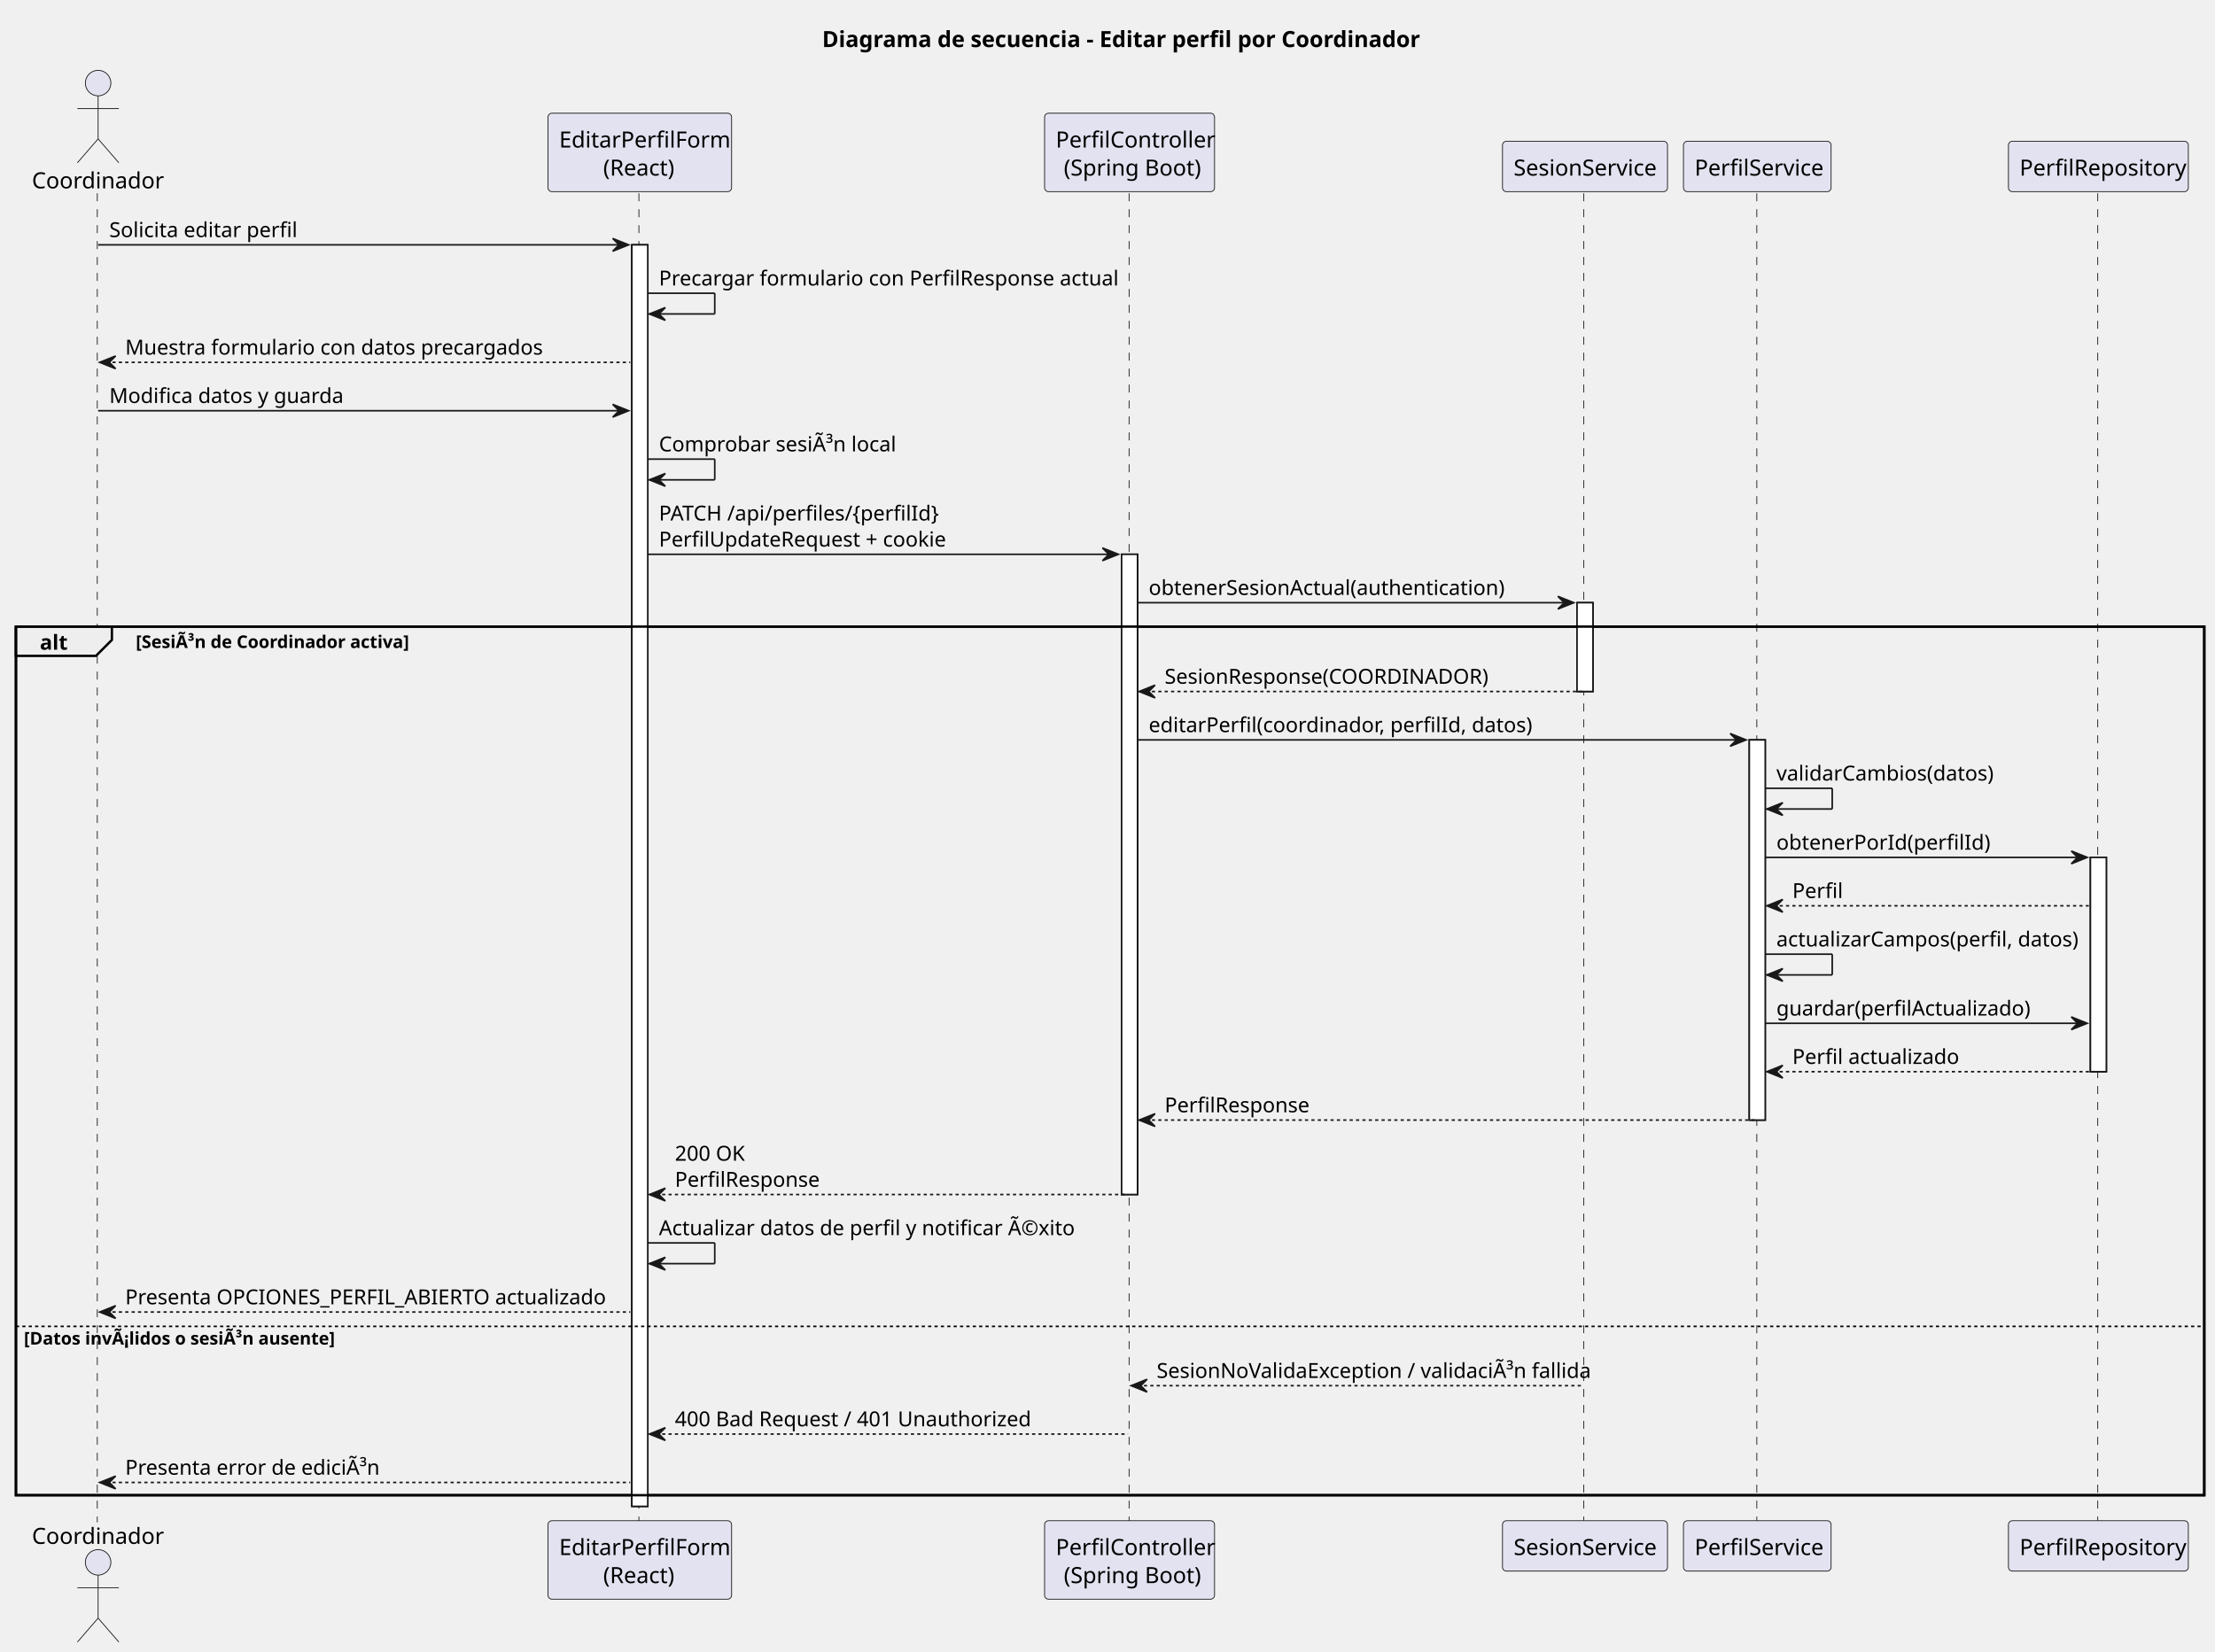
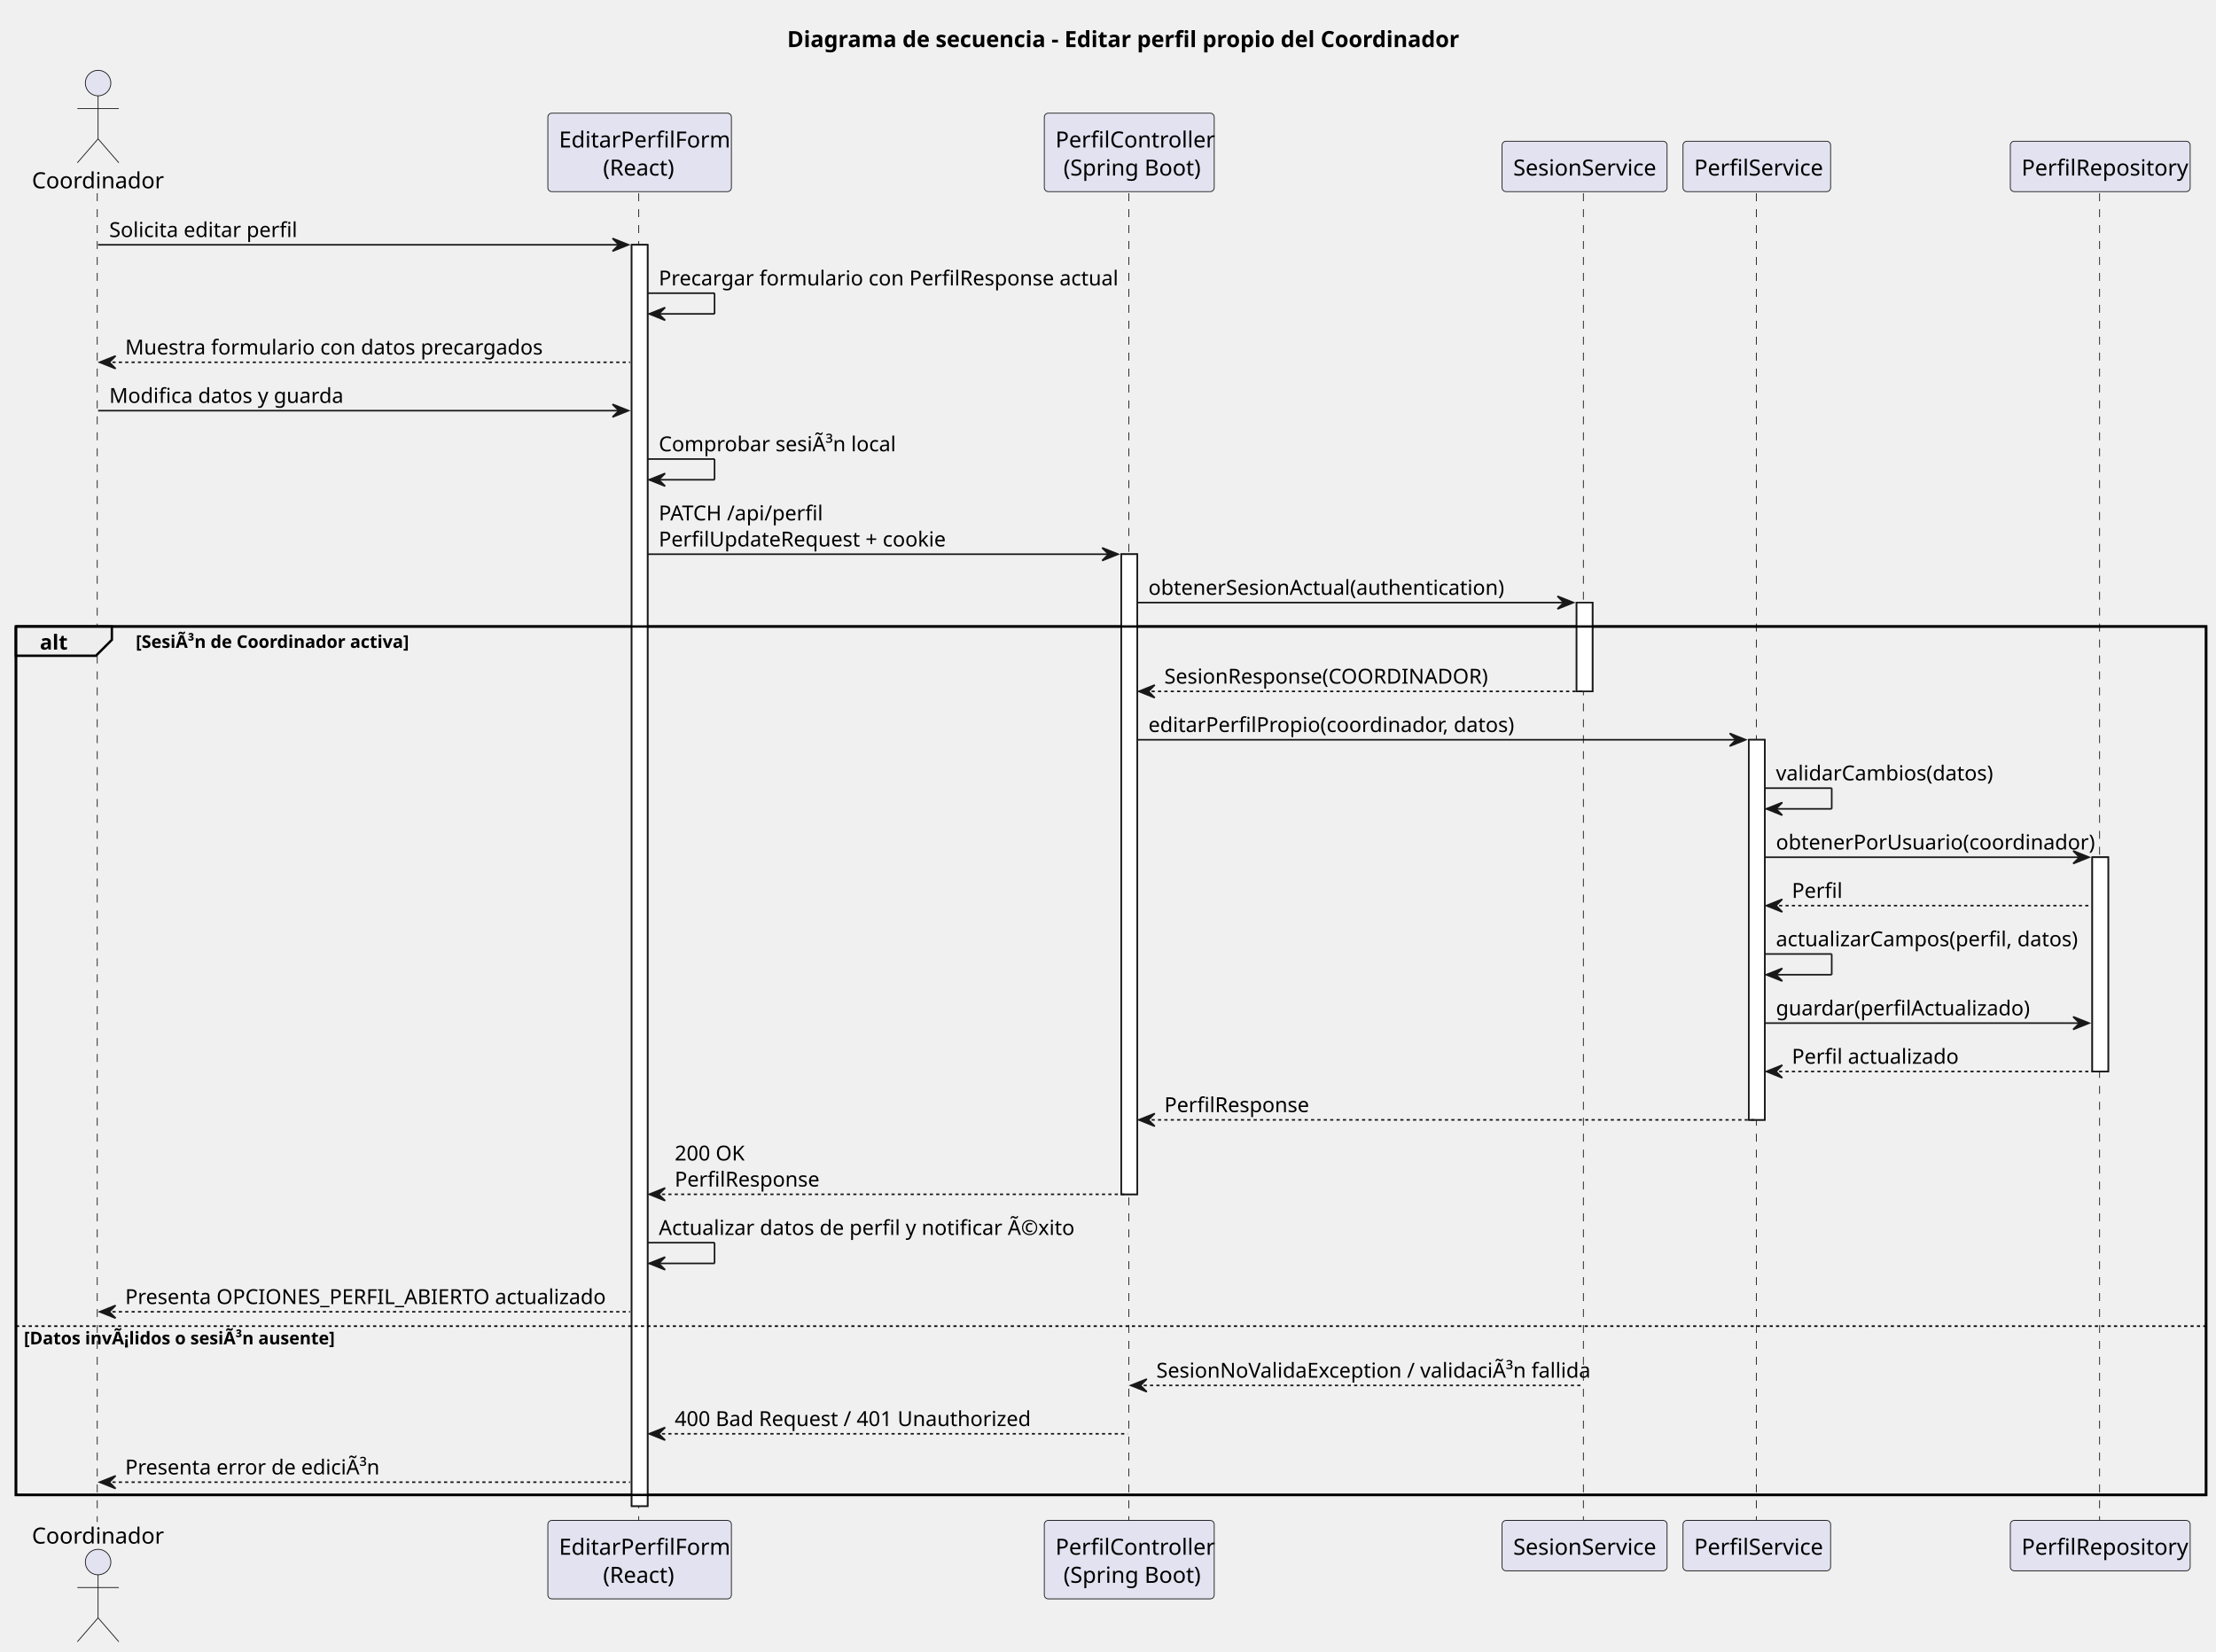
- <svg xmlns="http://www.w3.org/2000/svg" contentStyleType="text/css" data-diagram-type="SEQUENCE" height="1036px" preserveAspectRatio="none" style="width:1389px;height:1036px;background:#FFFFFF;" version="1.1" viewBox="0 0 1389 1036" width="1389px" zoomAndPan="magnify">
+ <svg xmlns="http://www.w3.org/2000/svg" contentStyleType="text/css" height="1036px" preserveAspectRatio="none" style="width:1390px;height:1036px;background:#FFFFFF;" version="1.1" viewBox="0 0 1390 1036" width="1390px" zoomAndPan="magnify">
  <defs />
  <g>
-     <text fill="#000000" font-family="sans-serif" font-size="14" font-weight="bold" lengthAdjust="spacing" textLength="360.192" x="515.542" y="29.533">Diagrama de secuencia - Editar perfil por Coordinador</text>
-     <g>
-       <rect fill="#FFFFFF" height="791.273" style="stroke:#181818;stroke-width:1;" width="10" x="396.21" y="153.57" />
-     </g>
-     <g>
-       <rect fill="#FFFFFF" height="401.57" style="stroke:#181818;stroke-width:1;" width="10" x="703.337" y="347.68" />
-     </g>
-     <g>
-       <rect fill="#FFFFFF" height="55.703" style="stroke:#181818;stroke-width:1;" width="10" x="988.93" y="378.031" />
-     </g>
-     <g>
-       <rect fill="#FFFFFF" height="238.461" style="stroke:#181818;stroke-width:1;" width="10" x="1096.964" y="464.086" />
-     </g>
-     <g>
-       <rect fill="#FFFFFF" height="134.406" style="stroke:#181818;stroke-width:1;" width="10" x="1310.87" y="537.789" />
-     </g>
-     <rect fill="none" height="544.812" style="stroke:#000000;stroke-width:1.5;" width="1372.276" x="10" y="393.031" />
-     <g>
-       <rect fill="#000000" fill-opacity="0" height="833.625" width="8" x="57.524" y="121.219" />
-       <line style="stroke:#181818;stroke-width:0.5;stroke-dasharray:5,5;" x1="61" x2="61" y1="121.219" y2="954.844" />
-     </g>
-     <g>
-       <rect fill="#000000" fill-opacity="0" height="833.625" width="8" x="397.21" y="121.219" />
-       <line style="stroke:#181818;stroke-width:0.5;stroke-dasharray:5,5;" x1="400.644" x2="400.644" y1="121.219" y2="954.844" />
-     </g>
-     <g>
-       <rect fill="#000000" fill-opacity="0" height="833.625" width="8" x="704.337" y="121.219" />
-       <line style="stroke:#181818;stroke-width:0.5;stroke-dasharray:5,5;" x1="708.044" x2="708.044" y1="121.219" y2="954.844" />
-     </g>
-     <g>
-       <rect fill="#000000" fill-opacity="0" height="833.625" width="8" x="989.93" y="121.219" />
-       <line style="stroke:#181818;stroke-width:0.5;stroke-dasharray:5,5;" x1="993.186" x2="993.186" y1="121.219" y2="954.844" />
-     </g>
-     <g>
-       <rect fill="#000000" fill-opacity="0" height="833.625" width="8" x="1097.964" y="121.219" />
-       <line style="stroke:#181818;stroke-width:0.5;stroke-dasharray:5,5;" x1="1101.675" x2="1101.675" y1="121.219" y2="954.844" />
-     </g>
-     <g>
-       <rect fill="#000000" fill-opacity="0" height="833.625" width="8" x="1311.87" y="121.219" />
-       <line style="stroke:#181818;stroke-width:0.5;stroke-dasharray:5,5;" x1="1315.463" x2="1315.463" y1="121.219" y2="954.844" />
-     </g>
-     <g class="participant participant-head" data-participant="Coordinador">
-       <text fill="#000000" font-family="sans-serif" font-size="14" lengthAdjust="spacing" textLength="77.048" x="20" y="118.143">Coordinador</text>
-       <ellipse cx="61.524" cy="52.109" fill="#E2E2F0" rx="8" ry="8" style="stroke:#181818;stroke-width:0.5;" />
-       <path d="M61.524,60.109 L61.524,87.109 M48.524,68.109 L74.524,68.109 M61.524,87.109 L48.524,102.109 M61.524,87.109 L74.524,102.109" fill="none" style="stroke:#181818;stroke-width:0.5;" />
-     </g>
-     <g class="participant participant-tail" data-participant="Coordinador">
-       <text fill="#000000" font-family="sans-serif" font-size="14" lengthAdjust="spacing" textLength="77.048" x="20" y="968.377">Coordinador</text>
-       <ellipse cx="61.524" cy="979.953" fill="#E2E2F0" rx="8" ry="8" style="stroke:#181818;stroke-width:0.5;" />
-       <path d="M61.524,987.953 L61.524,1014.953 M48.524,995.953 L74.524,995.953 M61.524,1014.953 L48.524,1029.953 M61.524,1014.953 L74.524,1029.953" fill="none" style="stroke:#181818;stroke-width:0.5;" />
-     </g>
-     <g class="participant participant-head" data-participant="Frontend">
-       <rect fill="#E2E2F0" height="49.219" rx="2.5" ry="2.5" style="stroke:#181818;stroke-width:0.5;" width="115.131" x="343.644" y="71" />
-       <text fill="#000000" font-family="sans-serif" font-size="14" lengthAdjust="spacing" textLength="101.131" x="350.644" y="92.533">EditarPerfilForm</text>
-       <text fill="#000000" font-family="sans-serif" font-size="14" lengthAdjust="spacing" textLength="45.897" x="378.262" y="110.143">(React)</text>
-     </g>
-     <g class="participant participant-tail" data-participant="Frontend">
-       <rect fill="#E2E2F0" height="49.219" rx="2.5" ry="2.5" style="stroke:#181818;stroke-width:0.5;" width="115.131" x="343.644" y="953.844" />
-       <text fill="#000000" font-family="sans-serif" font-size="14" lengthAdjust="spacing" textLength="101.131" x="350.644" y="975.377">EditarPerfilForm</text>
-       <text fill="#000000" font-family="sans-serif" font-size="14" lengthAdjust="spacing" textLength="45.897" x="378.262" y="992.986">(React)</text>
-     </g>
-     <g class="participant participant-head" data-participant="Api">
-       <rect fill="#E2E2F0" height="49.219" rx="2.5" ry="2.5" style="stroke:#181818;stroke-width:0.5;" width="106.586" x="655.044" y="71" />
-       <text fill="#000000" font-family="sans-serif" font-size="14" lengthAdjust="spacing" textLength="92.586" x="662.044" y="92.533">PerfilController</text>
-       <text fill="#000000" font-family="sans-serif" font-size="14" lengthAdjust="spacing" textLength="82.482" x="667.096" y="110.143">(Spring Boot)</text>
-     </g>
-     <g class="participant participant-tail" data-participant="Api">
-       <rect fill="#E2E2F0" height="49.219" rx="2.5" ry="2.5" style="stroke:#181818;stroke-width:0.5;" width="106.586" x="655.044" y="953.844" />
-       <text fill="#000000" font-family="sans-serif" font-size="14" lengthAdjust="spacing" textLength="92.586" x="662.044" y="975.377">PerfilController</text>
-       <text fill="#000000" font-family="sans-serif" font-size="14" lengthAdjust="spacing" textLength="82.482" x="667.096" y="992.986">(Spring Boot)</text>
-     </g>
-     <g class="participant participant-head" data-participant="Sesion">
-       <rect fill="#E2E2F0" height="31.609" rx="2.5" ry="2.5" style="stroke:#181818;stroke-width:0.5;" width="103.489" x="942.186" y="88.609" />
-       <text fill="#000000" font-family="sans-serif" font-size="14" lengthAdjust="spacing" textLength="89.489" x="949.186" y="110.143">SesionService</text>
-     </g>
-     <g class="participant participant-tail" data-participant="Sesion">
-       <rect fill="#E2E2F0" height="31.609" rx="2.5" ry="2.5" style="stroke:#181818;stroke-width:0.5;" width="103.489" x="942.186" y="953.844" />
-       <text fill="#000000" font-family="sans-serif" font-size="14" lengthAdjust="spacing" textLength="89.489" x="949.186" y="975.377">SesionService</text>
-     </g>
-     <g class="participant participant-head" data-participant="PerfilService">
-       <rect fill="#E2E2F0" height="31.609" rx="2.5" ry="2.5" style="stroke:#181818;stroke-width:0.5;" width="92.579" x="1055.675" y="88.609" />
-       <text fill="#000000" font-family="sans-serif" font-size="14" lengthAdjust="spacing" textLength="78.579" x="1062.675" y="110.143">PerfilService</text>
-     </g>
-     <g class="participant participant-tail" data-participant="PerfilService">
-       <rect fill="#E2E2F0" height="31.609" rx="2.5" ry="2.5" style="stroke:#181818;stroke-width:0.5;" width="92.579" x="1055.675" y="953.844" />
-       <text fill="#000000" font-family="sans-serif" font-size="14" lengthAdjust="spacing" textLength="78.579" x="1062.675" y="975.377">PerfilService</text>
-     </g>
-     <g class="participant participant-head" data-participant="PerfilRepository">
-       <rect fill="#E2E2F0" height="31.609" rx="2.5" ry="2.5" style="stroke:#181818;stroke-width:0.5;" width="112.814" x="1259.463" y="88.609" />
-       <text fill="#000000" font-family="sans-serif" font-size="14" lengthAdjust="spacing" textLength="98.814" x="1266.463" y="110.143">PerfilRepository</text>
-     </g>
-     <g class="participant participant-tail" data-participant="PerfilRepository">
-       <rect fill="#E2E2F0" height="31.609" rx="2.5" ry="2.5" style="stroke:#181818;stroke-width:0.5;" width="112.814" x="1259.463" y="953.844" />
-       <text fill="#000000" font-family="sans-serif" font-size="14" lengthAdjust="spacing" textLength="98.814" x="1266.463" y="975.377">PerfilRepository</text>
-     </g>
-     <g>
-       <rect fill="#FFFFFF" height="791.273" style="stroke:#181818;stroke-width:1;" width="10" x="396.21" y="153.57" />
-     </g>
-     <g>
-       <rect fill="#FFFFFF" height="401.57" style="stroke:#181818;stroke-width:1;" width="10" x="703.337" y="347.68" />
-     </g>
-     <g>
-       <rect fill="#FFFFFF" height="55.703" style="stroke:#181818;stroke-width:1;" width="10" x="988.93" y="378.031" />
-     </g>
-     <g>
-       <rect fill="#FFFFFF" height="238.461" style="stroke:#181818;stroke-width:1;" width="10" x="1096.964" y="464.086" />
-     </g>
-     <g>
-       <rect fill="#FFFFFF" height="134.406" style="stroke:#181818;stroke-width:1;" width="10" x="1310.87" y="537.789" />
-     </g>
-     <g class="message" data-participant-1="Coordinador" data-participant-2="Frontend">
-       <polygon fill="#181818" points="384.21,149.57,394.21,153.57,384.21,157.57,388.21,153.57" style="stroke:#181818;stroke-width:1;" />
-       <line style="stroke:#181818;stroke-width:1;" x1="61.524" x2="390.21" y1="153.57" y2="153.57" />
-       <text fill="#000000" font-family="sans-serif" font-size="13" lengthAdjust="spacing" textLength="109.827" x="68.524" y="148.714">Solicita editar perfil</text>
-     </g>
-     <g class="message" data-participant-1="Frontend" data-participant-2="Frontend">
-       <line style="stroke:#181818;stroke-width:1;" x1="406.21" x2="448.21" y1="183.922" y2="183.922" />
-       <line style="stroke:#181818;stroke-width:1;" x1="448.21" x2="448.21" y1="183.922" y2="196.922" />
-       <line style="stroke:#181818;stroke-width:1;" x1="407.21" x2="448.21" y1="196.922" y2="196.922" />
-       <polygon fill="#181818" points="417.21,192.922,407.21,196.922,417.21,200.922,413.21,196.922" style="stroke:#181818;stroke-width:1;" />
-       <text fill="#000000" font-family="sans-serif" font-size="13" lengthAdjust="spacing" textLength="273.127" x="413.21" y="179.065">Precargar formulario con PerfilResponse actual</text>
-     </g>
-     <g class="message" data-participant-1="Frontend" data-participant-2="Coordinador">
-       <polygon fill="#181818" points="72.524,223.273,62.524,227.273,72.524,231.273,68.524,227.273" style="stroke:#181818;stroke-width:1;" />
-       <line style="stroke:#181818;stroke-width:1;stroke-dasharray:2,2;" x1="66.524" x2="395.21" y1="227.273" y2="227.273" />
-       <text fill="#000000" font-family="sans-serif" font-size="13" lengthAdjust="spacing" textLength="244.232" x="78.524" y="222.417">Muestra formulario con datos precargados</text>
-     </g>
-     <g class="message" data-participant-1="Coordinador" data-participant-2="Frontend">
-       <polygon fill="#181818" points="384.21,253.625,394.21,257.625,384.21,261.625,388.21,257.625" style="stroke:#181818;stroke-width:1;" />
-       <line style="stroke:#181818;stroke-width:1;" x1="61.524" x2="390.21" y1="257.625" y2="257.625" />
-       <text fill="#000000" font-family="sans-serif" font-size="13" lengthAdjust="spacing" textLength="138.023" x="68.524" y="252.769">Modifica datos y guarda</text>
-     </g>
-     <g class="message" data-participant-1="Frontend" data-participant-2="Frontend">
-       <line style="stroke:#181818;stroke-width:1;" x1="406.21" x2="448.21" y1="287.977" y2="287.977" />
-       <line style="stroke:#181818;stroke-width:1;" x1="448.21" x2="448.21" y1="287.977" y2="300.977" />
-       <line style="stroke:#181818;stroke-width:1;" x1="407.21" x2="448.21" y1="300.977" y2="300.977" />
-       <polygon fill="#181818" points="417.21,296.977,407.21,300.977,417.21,304.977,413.21,300.977" style="stroke:#181818;stroke-width:1;" />
-       <text fill="#000000" font-family="sans-serif" font-size="13" lengthAdjust="spacing" textLength="142.333" x="413.21" y="283.12">Comprobar sesiÃ³n local</text>
-     </g>
-     <g class="message" data-participant-1="Frontend" data-participant-2="Api">
-       <polygon fill="#181818" points="691.337,343.68,701.337,347.68,691.337,351.68,695.337,347.68" style="stroke:#181818;stroke-width:1;" />
-       <line style="stroke:#181818;stroke-width:1;" x1="406.21" x2="697.337" y1="347.68" y2="347.68" />
-       <text fill="#000000" font-family="sans-serif" font-size="13" lengthAdjust="spacing" textLength="165.464" x="413.21" y="326.472">PATCH /api/perfiles/{perfilId}</text>
-       <text fill="#000000" font-family="sans-serif" font-size="13" lengthAdjust="spacing" textLength="172.352" x="413.21" y="342.823">PerfilUpdateRequest + cookie</text>
-     </g>
-     <g class="message" data-participant-1="Api" data-participant-2="Sesion">
-       <polygon fill="#181818" points="976.93,374.031,986.93,378.031,976.93,382.031,980.93,378.031" style="stroke:#181818;stroke-width:1;" />
-       <line style="stroke:#181818;stroke-width:1;" x1="713.337" x2="982.93" y1="378.031" y2="378.031" />
-       <text fill="#000000" font-family="sans-serif" font-size="13" lengthAdjust="spacing" textLength="209.581" x="720.337" y="373.175">obtenerSesionActual(authentication)</text>
-     </g>
-     <path d="M10,393.031 L70.171,393.031 L70.171,401.383 L60.171,411.383 L10,411.383 L10,393.031" fill="#EEEEEE" style="stroke:#000000;stroke-width:1.5;" />
-     <rect fill="none" height="544.812" style="stroke:#000000;stroke-width:1.5;" width="1372.276" x="10" y="393.031" />
+     <text fill="#000000" font-family="sans-serif" font-size="14" font-weight="bold" lengthAdjust="spacing" textLength="405.303" x="493.75" y="29.533">Diagrama de secuencia - Editar perfil propio del Coordinador</text>
+     <rect fill="#FFFFFF" height="791.273" style="stroke:#181818;stroke-width:1;" width="10" x="396.21" y="153.57" />
+     <rect fill="#FFFFFF" height="401.57" style="stroke:#181818;stroke-width:1;" width="10" x="703.337" y="347.68" />
+     <rect fill="#FFFFFF" height="55.703" style="stroke:#181818;stroke-width:1;" width="10" x="988.93" y="378.031" />
+     <rect fill="#FFFFFF" height="238.461" style="stroke:#181818;stroke-width:1;" width="10" x="1096.964" y="464.086" />
+     <rect fill="#FFFFFF" height="134.406" style="stroke:#181818;stroke-width:1;" width="10" x="1312.395" y="537.789" />
+     <rect fill="none" height="544.812" style="stroke:#000000;stroke-width:1.5;" width="1373.802" x="10" y="393.031" />
+     <line style="stroke:#181818;stroke-width:0.5;stroke-dasharray:5.0,5.0;" x1="61" x2="61" y1="121.219" y2="954.844" />
+     <line style="stroke:#181818;stroke-width:0.5;stroke-dasharray:5.0,5.0;" x1="400.644" x2="400.644" y1="121.219" y2="954.844" />
+     <line style="stroke:#181818;stroke-width:0.5;stroke-dasharray:5.0,5.0;" x1="708.044" x2="708.044" y1="121.219" y2="954.844" />
+     <line style="stroke:#181818;stroke-width:0.5;stroke-dasharray:5.0,5.0;" x1="993.186" x2="993.186" y1="121.219" y2="954.844" />
+     <line style="stroke:#181818;stroke-width:0.5;stroke-dasharray:5.0,5.0;" x1="1101.675" x2="1101.675" y1="121.219" y2="954.844" />
+     <line style="stroke:#181818;stroke-width:0.5;stroke-dasharray:5.0,5.0;" x1="1316.988" x2="1316.988" y1="121.219" y2="954.844" />
+     <text fill="#000000" font-family="sans-serif" font-size="14" lengthAdjust="spacing" textLength="77.048" x="20" y="118.143">Coordinador</text>
+     <ellipse cx="61.524" cy="52.109" fill="#E2E2F0" rx="8" ry="8" style="stroke:#181818;stroke-width:0.5;" />
+     <path d="M61.524,60.109 L61.524,87.109 M48.524,68.109 L74.524,68.109 M61.524,87.109 L48.524,102.109 M61.524,87.109 L74.524,102.109 " fill="none" style="stroke:#181818;stroke-width:0.5;" />
+     <text fill="#000000" font-family="sans-serif" font-size="14" lengthAdjust="spacing" textLength="77.048" x="20" y="968.377">Coordinador</text>
+     <ellipse cx="61.524" cy="979.953" fill="#E2E2F0" rx="8" ry="8" style="stroke:#181818;stroke-width:0.5;" />
+     <path d="M61.524,987.953 L61.524,1014.953 M48.524,995.953 L74.524,995.953 M61.524,1014.953 L48.524,1029.953 M61.524,1014.953 L74.524,1029.953 " fill="none" style="stroke:#181818;stroke-width:0.5;" />
+     <rect fill="#E2E2F0" height="49.219" rx="2.5" ry="2.5" style="stroke:#181818;stroke-width:0.5;" width="115.131" x="343.644" y="71" />
+     <text fill="#000000" font-family="sans-serif" font-size="14" lengthAdjust="spacing" textLength="101.131" x="350.644" y="92.533">EditarPerfilForm</text>
+     <text fill="#000000" font-family="sans-serif" font-size="14" lengthAdjust="spacing" textLength="45.897" x="378.262" y="110.143">(React)</text>
+     <rect fill="#E2E2F0" height="49.219" rx="2.5" ry="2.5" style="stroke:#181818;stroke-width:0.5;" width="115.131" x="343.644" y="953.844" />
+     <text fill="#000000" font-family="sans-serif" font-size="14" lengthAdjust="spacing" textLength="101.131" x="350.644" y="975.377">EditarPerfilForm</text>
+     <text fill="#000000" font-family="sans-serif" font-size="14" lengthAdjust="spacing" textLength="45.897" x="378.262" y="992.986">(React)</text>
+     <rect fill="#E2E2F0" height="49.219" rx="2.5" ry="2.5" style="stroke:#181818;stroke-width:0.5;" width="106.586" x="655.044" y="71" />
+     <text fill="#000000" font-family="sans-serif" font-size="14" lengthAdjust="spacing" textLength="92.586" x="662.044" y="92.533">PerfilController</text>
+     <text fill="#000000" font-family="sans-serif" font-size="14" lengthAdjust="spacing" textLength="82.482" x="667.096" y="110.143">(Spring Boot)</text>
+     <rect fill="#E2E2F0" height="49.219" rx="2.5" ry="2.5" style="stroke:#181818;stroke-width:0.5;" width="106.586" x="655.044" y="953.844" />
+     <text fill="#000000" font-family="sans-serif" font-size="14" lengthAdjust="spacing" textLength="92.586" x="662.044" y="975.377">PerfilController</text>
+     <text fill="#000000" font-family="sans-serif" font-size="14" lengthAdjust="spacing" textLength="82.482" x="667.096" y="992.986">(Spring Boot)</text>
+     <rect fill="#E2E2F0" height="31.609" rx="2.5" ry="2.5" style="stroke:#181818;stroke-width:0.5;" width="103.489" x="942.186" y="88.609" />
+     <text fill="#000000" font-family="sans-serif" font-size="14" lengthAdjust="spacing" textLength="89.489" x="949.186" y="110.143">SesionService</text>
+     <rect fill="#E2E2F0" height="31.609" rx="2.5" ry="2.5" style="stroke:#181818;stroke-width:0.5;" width="103.489" x="942.186" y="953.844" />
+     <text fill="#000000" font-family="sans-serif" font-size="14" lengthAdjust="spacing" textLength="89.489" x="949.186" y="975.377">SesionService</text>
+     <rect fill="#E2E2F0" height="31.609" rx="2.5" ry="2.5" style="stroke:#181818;stroke-width:0.5;" width="92.579" x="1055.675" y="88.609" />
+     <text fill="#000000" font-family="sans-serif" font-size="14" lengthAdjust="spacing" textLength="78.579" x="1062.675" y="110.143">PerfilService</text>
+     <rect fill="#E2E2F0" height="31.609" rx="2.5" ry="2.5" style="stroke:#181818;stroke-width:0.5;" width="92.579" x="1055.675" y="953.844" />
+     <text fill="#000000" font-family="sans-serif" font-size="14" lengthAdjust="spacing" textLength="78.579" x="1062.675" y="975.377">PerfilService</text>
+     <rect fill="#E2E2F0" height="31.609" rx="2.5" ry="2.5" style="stroke:#181818;stroke-width:0.5;" width="112.814" x="1260.988" y="88.609" />
+     <text fill="#000000" font-family="sans-serif" font-size="14" lengthAdjust="spacing" textLength="98.814" x="1267.988" y="110.143">PerfilRepository</text>
+     <rect fill="#E2E2F0" height="31.609" rx="2.5" ry="2.5" style="stroke:#181818;stroke-width:0.5;" width="112.814" x="1260.988" y="953.844" />
+     <text fill="#000000" font-family="sans-serif" font-size="14" lengthAdjust="spacing" textLength="98.814" x="1267.988" y="975.377">PerfilRepository</text>
+     <rect fill="#FFFFFF" height="791.273" style="stroke:#181818;stroke-width:1;" width="10" x="396.21" y="153.57" />
+     <rect fill="#FFFFFF" height="401.57" style="stroke:#181818;stroke-width:1;" width="10" x="703.337" y="347.68" />
+     <rect fill="#FFFFFF" height="55.703" style="stroke:#181818;stroke-width:1;" width="10" x="988.93" y="378.031" />
+     <rect fill="#FFFFFF" height="238.461" style="stroke:#181818;stroke-width:1;" width="10" x="1096.964" y="464.086" />
+     <rect fill="#FFFFFF" height="134.406" style="stroke:#181818;stroke-width:1;" width="10" x="1312.395" y="537.789" />
+     <polygon fill="#181818" points="384.21,149.57,394.21,153.57,384.21,157.57,388.21,153.57" style="stroke:#181818;stroke-width:1;" />
+     <line style="stroke:#181818;stroke-width:1;" x1="61.524" x2="390.21" y1="153.57" y2="153.57" />
+     <text fill="#000000" font-family="sans-serif" font-size="13" lengthAdjust="spacing" textLength="109.827" x="68.524" y="148.714">Solicita editar perfil</text>
+     <line style="stroke:#181818;stroke-width:1;" x1="406.21" x2="448.21" y1="183.922" y2="183.922" />
+     <line style="stroke:#181818;stroke-width:1;" x1="448.21" x2="448.21" y1="183.922" y2="196.922" />
+     <line style="stroke:#181818;stroke-width:1;" x1="407.21" x2="448.21" y1="196.922" y2="196.922" />
+     <polygon fill="#181818" points="417.21,192.922,407.21,196.922,417.21,200.922,413.21,196.922" style="stroke:#181818;stroke-width:1;" />
+     <text fill="#000000" font-family="sans-serif" font-size="13" lengthAdjust="spacing" textLength="273.127" x="413.21" y="179.065">Precargar formulario con PerfilResponse actual</text>
+     <polygon fill="#181818" points="72.524,223.273,62.524,227.273,72.524,231.273,68.524,227.273" style="stroke:#181818;stroke-width:1;" />
+     <line style="stroke:#181818;stroke-width:1;stroke-dasharray:2.0,2.0;" x1="66.524" x2="395.21" y1="227.273" y2="227.273" />
+     <text fill="#000000" font-family="sans-serif" font-size="13" lengthAdjust="spacing" textLength="244.232" x="78.524" y="222.417">Muestra formulario con datos precargados</text>
+     <polygon fill="#181818" points="384.21,253.625,394.21,257.625,384.21,261.625,388.21,257.625" style="stroke:#181818;stroke-width:1;" />
+     <line style="stroke:#181818;stroke-width:1;" x1="61.524" x2="390.21" y1="257.625" y2="257.625" />
+     <text fill="#000000" font-family="sans-serif" font-size="13" lengthAdjust="spacing" textLength="138.023" x="68.524" y="252.769">Modifica datos y guarda</text>
+     <line style="stroke:#181818;stroke-width:1;" x1="406.21" x2="448.21" y1="287.977" y2="287.977" />
+     <line style="stroke:#181818;stroke-width:1;" x1="448.21" x2="448.21" y1="287.977" y2="300.977" />
+     <line style="stroke:#181818;stroke-width:1;" x1="407.21" x2="448.21" y1="300.977" y2="300.977" />
+     <polygon fill="#181818" points="417.21,296.977,407.21,300.977,417.21,304.977,413.21,300.977" style="stroke:#181818;stroke-width:1;" />
+     <text fill="#000000" font-family="sans-serif" font-size="13" lengthAdjust="spacing" textLength="142.333" x="413.21" y="283.12">Comprobar sesiÃ³n local</text>
+     <polygon fill="#181818" points="691.337,343.68,701.337,347.68,691.337,351.68,695.337,347.68" style="stroke:#181818;stroke-width:1;" />
+     <line style="stroke:#181818;stroke-width:1;" x1="406.21" x2="697.337" y1="347.68" y2="347.68" />
+     <text fill="#000000" font-family="sans-serif" font-size="13" lengthAdjust="spacing" textLength="100.42" x="413.21" y="326.472">PATCH /api/perfil</text>
+     <text fill="#000000" font-family="sans-serif" font-size="13" lengthAdjust="spacing" textLength="172.352" x="413.21" y="342.823">PerfilUpdateRequest + cookie</text>
+     <polygon fill="#181818" points="976.93,374.031,986.93,378.031,976.93,382.031,980.93,378.031" style="stroke:#181818;stroke-width:1;" />
+     <line style="stroke:#181818;stroke-width:1;" x1="713.337" x2="982.93" y1="378.031" y2="378.031" />
+     <text fill="#000000" font-family="sans-serif" font-size="13" lengthAdjust="spacing" textLength="209.581" x="720.337" y="373.175">obtenerSesionActual(authentication)</text>
+     <path d="M10,393.031 L70.171,393.031 L70.171,401.383 L60.171,411.383 L10,411.383 L10,393.031 " fill="#EEEEEE" style="stroke:#000000;stroke-width:1.5;" />
+     <rect fill="none" height="544.812" style="stroke:#000000;stroke-width:1.5;" width="1373.802" x="10" y="393.031" />
    <text fill="#000000" font-family="sans-serif" font-size="13" font-weight="bold" lengthAdjust="spacing" textLength="15.171" x="25" y="407.526">alt</text>
    <text fill="#000000" font-family="sans-serif" font-size="11" font-weight="bold" lengthAdjust="spacing" textLength="167.471" x="85.171" y="406.45">[SesiÃ³n de Coordinador activa]</text>
-     <g class="message" data-participant-1="Sesion" data-participant-2="Api">
-       <polygon fill="#181818" points="724.337,429.734,714.337,433.734,724.337,437.734,720.337,433.734" style="stroke:#181818;stroke-width:1;" />
-       <line style="stroke:#181818;stroke-width:1;stroke-dasharray:2,2;" x1="718.337" x2="992.93" y1="433.734" y2="433.734" />
-       <text fill="#000000" font-family="sans-serif" font-size="13" lengthAdjust="spacing" textLength="205.893" x="730.337" y="428.878">SesionResponse(COORDINADOR)</text>
-     </g>
-     <g class="message" data-participant-1="Api" data-participant-2="PerfilService">
-       <polygon fill="#181818" points="1084.964,460.086,1094.964,464.086,1084.964,468.086,1088.964,464.086" style="stroke:#181818;stroke-width:1;" />
-       <line style="stroke:#181818;stroke-width:1;" x1="713.337" x2="1090.964" y1="464.086" y2="464.086" />
-       <text fill="#000000" font-family="sans-serif" font-size="13" lengthAdjust="spacing" textLength="224.72" x="720.337" y="459.229">editarPerfil(coordinador, perfilId, datos)</text>
-     </g>
-     <g class="message" data-participant-1="PerfilService" data-participant-2="PerfilService">
-       <line style="stroke:#181818;stroke-width:1;" x1="1106.964" x2="1148.964" y1="494.438" y2="494.438" />
-       <line style="stroke:#181818;stroke-width:1;" x1="1148.964" x2="1148.964" y1="494.438" y2="507.438" />
-       <line style="stroke:#181818;stroke-width:1;" x1="1107.964" x2="1148.964" y1="507.438" y2="507.438" />
-       <polygon fill="#181818" points="1117.964,503.438,1107.964,507.438,1117.964,511.438,1113.964,507.438" style="stroke:#181818;stroke-width:1;" />
-       <text fill="#000000" font-family="sans-serif" font-size="13" lengthAdjust="spacing" textLength="130.051" x="1113.964" y="489.581">validarCambios(datos)</text>
-     </g>
-     <g class="message" data-participant-1="PerfilService" data-participant-2="PerfilRepository">
-       <polygon fill="#181818" points="1298.87,533.789,1308.87,537.789,1298.87,541.789,1302.87,537.789" style="stroke:#181818;stroke-width:1;" />
-       <line style="stroke:#181818;stroke-width:1;" x1="1106.964" x2="1304.87" y1="537.789" y2="537.789" />
-       <text fill="#000000" font-family="sans-serif" font-size="13" lengthAdjust="spacing" textLength="122.84" x="1113.964" y="532.933">obtenerPorId(perfilId)</text>
-     </g>
-     <g class="message" data-participant-1="PerfilRepository" data-participant-2="PerfilService">
-       <polygon fill="#181818" points="1117.964,564.141,1107.964,568.141,1117.964,572.141,1113.964,568.141" style="stroke:#181818;stroke-width:1;" />
-       <line style="stroke:#181818;stroke-width:1;stroke-dasharray:2,2;" x1="1111.964" x2="1309.87" y1="568.141" y2="568.141" />
-       <text fill="#000000" font-family="sans-serif" font-size="13" lengthAdjust="spacing" textLength="29.618" x="1123.964" y="563.284">Perfil</text>
-     </g>
-     <g class="message" data-participant-1="PerfilService" data-participant-2="PerfilService">
-       <line style="stroke:#181818;stroke-width:1;" x1="1106.964" x2="1148.964" y1="598.492" y2="598.492" />
-       <line style="stroke:#181818;stroke-width:1;" x1="1148.964" x2="1148.964" y1="598.492" y2="611.492" />
-       <line style="stroke:#181818;stroke-width:1;" x1="1107.964" x2="1148.964" y1="611.492" y2="611.492" />
-       <polygon fill="#181818" points="1117.964,607.492,1107.964,611.492,1117.964,615.492,1113.964,611.492" style="stroke:#181818;stroke-width:1;" />
-       <text fill="#000000" font-family="sans-serif" font-size="13" lengthAdjust="spacing" textLength="179.905" x="1113.964" y="593.636">actualizarCampos(perfil, datos)</text>
-     </g>
-     <g class="message" data-participant-1="PerfilService" data-participant-2="PerfilRepository">
-       <polygon fill="#181818" points="1298.87,637.844,1308.87,641.844,1298.87,645.844,1302.87,641.844" style="stroke:#181818;stroke-width:1;" />
-       <line style="stroke:#181818;stroke-width:1;" x1="1106.964" x2="1304.87" y1="641.844" y2="641.844" />
-       <text fill="#000000" font-family="sans-serif" font-size="13" lengthAdjust="spacing" textLength="148.852" x="1113.964" y="636.987">guardar(perfilActualizado)</text>
-     </g>
-     <g class="message" data-participant-1="PerfilRepository" data-participant-2="PerfilService">
-       <polygon fill="#181818" points="1117.964,668.195,1107.964,672.195,1117.964,676.195,1113.964,672.195" style="stroke:#181818;stroke-width:1;" />
-       <line style="stroke:#181818;stroke-width:1;stroke-dasharray:2,2;" x1="1111.964" x2="1314.87" y1="672.195" y2="672.195" />
-       <text fill="#000000" font-family="sans-serif" font-size="13" lengthAdjust="spacing" textLength="98.998" x="1123.964" y="667.339">Perfil actualizado</text>
-     </g>
-     <g class="message" data-participant-1="PerfilService" data-participant-2="Api">
-       <polygon fill="#181818" points="724.337,698.547,714.337,702.547,724.337,706.547,720.337,702.547" style="stroke:#181818;stroke-width:1;" />
-       <line style="stroke:#181818;stroke-width:1;stroke-dasharray:2,2;" x1="718.337" x2="1100.964" y1="702.547" y2="702.547" />
-       <text fill="#000000" font-family="sans-serif" font-size="13" lengthAdjust="spacing" textLength="88.156" x="730.337" y="697.69">PerfilResponse</text>
-     </g>
-     <g class="message" data-participant-1="Api" data-participant-2="Frontend">
-       <polygon fill="#181818" points="417.21,745.25,407.21,749.25,417.21,753.25,413.21,749.25" style="stroke:#181818;stroke-width:1;" />
-       <line style="stroke:#181818;stroke-width:1;stroke-dasharray:2,2;" x1="411.21" x2="707.337" y1="749.25" y2="749.25" />
-       <text fill="#000000" font-family="sans-serif" font-size="13" lengthAdjust="spacing" textLength="44.084" x="423.21" y="728.042">200 OK</text>
-       <text fill="#000000" font-family="sans-serif" font-size="13" lengthAdjust="spacing" textLength="88.156" x="423.21" y="744.394">PerfilResponse</text>
-     </g>
-     <g class="message" data-participant-1="Frontend" data-participant-2="Frontend">
-       <line style="stroke:#181818;stroke-width:1;" x1="406.21" x2="448.21" y1="779.602" y2="779.602" />
-       <line style="stroke:#181818;stroke-width:1;" x1="448.21" x2="448.21" y1="779.602" y2="792.602" />
-       <line style="stroke:#181818;stroke-width:1;" x1="407.21" x2="448.21" y1="792.602" y2="792.602" />
-       <polygon fill="#181818" points="417.21,788.602,407.21,792.602,417.21,796.602,413.21,792.602" style="stroke:#181818;stroke-width:1;" />
-       <text fill="#000000" font-family="sans-serif" font-size="13" lengthAdjust="spacing" textLength="243.686" x="413.21" y="774.745">Actualizar datos de perfil y notificar Ã©xito</text>
-     </g>
-     <g class="message" data-participant-1="Frontend" data-participant-2="Coordinador">
-       <polygon fill="#181818" points="72.524,818.953,62.524,822.953,72.524,826.953,68.524,822.953" style="stroke:#181818;stroke-width:1;" />
-       <line style="stroke:#181818;stroke-width:1;stroke-dasharray:2,2;" x1="66.524" x2="395.21" y1="822.953" y2="822.953" />
-       <text fill="#000000" font-family="sans-serif" font-size="13" lengthAdjust="spacing" textLength="310.686" x="78.524" y="818.097">Presenta OPCIONES_PERFIL_ABIERTO actualizado</text>
-     </g>
-     <line style="stroke:#000000;stroke-width:1;stroke-dasharray:2,2;" x1="10" x2="1382.276" y1="831.953" y2="831.953" />
+     <polygon fill="#181818" points="724.337,429.734,714.337,433.734,724.337,437.734,720.337,433.734" style="stroke:#181818;stroke-width:1;" />
+     <line style="stroke:#181818;stroke-width:1;stroke-dasharray:2.0,2.0;" x1="718.337" x2="992.93" y1="433.734" y2="433.734" />
+     <text fill="#000000" font-family="sans-serif" font-size="13" lengthAdjust="spacing" textLength="205.893" x="730.337" y="428.878">SesionResponse(COORDINADOR)</text>
+     <polygon fill="#181818" points="1084.964,460.086,1094.964,464.086,1084.964,468.086,1088.964,464.086" style="stroke:#181818;stroke-width:1;" />
+     <line style="stroke:#181818;stroke-width:1;" x1="713.337" x2="1090.964" y1="464.086" y2="464.086" />
+     <text fill="#000000" font-family="sans-serif" font-size="13" lengthAdjust="spacing" textLength="216.055" x="720.337" y="459.229">editarPerfilPropio(coordinador, datos)</text>
+     <line style="stroke:#181818;stroke-width:1;" x1="1106.964" x2="1148.964" y1="494.438" y2="494.438" />
+     <line style="stroke:#181818;stroke-width:1;" x1="1148.964" x2="1148.964" y1="494.438" y2="507.438" />
+     <line style="stroke:#181818;stroke-width:1;" x1="1107.964" x2="1148.964" y1="507.438" y2="507.438" />
+     <polygon fill="#181818" points="1117.964,503.438,1107.964,507.438,1117.964,511.438,1113.964,507.438" style="stroke:#181818;stroke-width:1;" />
+     <text fill="#000000" font-family="sans-serif" font-size="13" lengthAdjust="spacing" textLength="130.051" x="1113.964" y="489.581">validarCambios(datos)</text>
+     <polygon fill="#181818" points="1300.395,533.789,1310.395,537.789,1300.395,541.789,1304.395,537.789" style="stroke:#181818;stroke-width:1;" />
+     <line style="stroke:#181818;stroke-width:1;" x1="1106.964" x2="1306.395" y1="537.789" y2="537.789" />
+     <text fill="#000000" font-family="sans-serif" font-size="13" lengthAdjust="spacing" textLength="186.431" x="1113.964" y="532.933">obtenerPorUsuario(coordinador)</text>
+     <polygon fill="#181818" points="1117.964,564.141,1107.964,568.141,1117.964,572.141,1113.964,568.141" style="stroke:#181818;stroke-width:1;" />
+     <line style="stroke:#181818;stroke-width:1;stroke-dasharray:2.0,2.0;" x1="1111.964" x2="1311.395" y1="568.141" y2="568.141" />
+     <text fill="#000000" font-family="sans-serif" font-size="13" lengthAdjust="spacing" textLength="29.618" x="1123.964" y="563.284">Perfil</text>
+     <line style="stroke:#181818;stroke-width:1;" x1="1106.964" x2="1148.964" y1="598.492" y2="598.492" />
+     <line style="stroke:#181818;stroke-width:1;" x1="1148.964" x2="1148.964" y1="598.492" y2="611.492" />
+     <line style="stroke:#181818;stroke-width:1;" x1="1107.964" x2="1148.964" y1="611.492" y2="611.492" />
+     <polygon fill="#181818" points="1117.964,607.492,1107.964,611.492,1117.964,615.492,1113.964,611.492" style="stroke:#181818;stroke-width:1;" />
+     <text fill="#000000" font-family="sans-serif" font-size="13" lengthAdjust="spacing" textLength="179.905" x="1113.964" y="593.636">actualizarCampos(perfil, datos)</text>
+     <polygon fill="#181818" points="1300.395,637.844,1310.395,641.844,1300.395,645.844,1304.395,641.844" style="stroke:#181818;stroke-width:1;" />
+     <line style="stroke:#181818;stroke-width:1;" x1="1106.964" x2="1306.395" y1="641.844" y2="641.844" />
+     <text fill="#000000" font-family="sans-serif" font-size="13" lengthAdjust="spacing" textLength="148.852" x="1113.964" y="636.987">guardar(perfilActualizado)</text>
+     <polygon fill="#181818" points="1117.964,668.195,1107.964,672.195,1117.964,676.195,1113.964,672.195" style="stroke:#181818;stroke-width:1;" />
+     <line style="stroke:#181818;stroke-width:1;stroke-dasharray:2.0,2.0;" x1="1111.964" x2="1316.395" y1="672.195" y2="672.195" />
+     <text fill="#000000" font-family="sans-serif" font-size="13" lengthAdjust="spacing" textLength="98.998" x="1123.964" y="667.339">Perfil actualizado</text>
+     <polygon fill="#181818" points="724.337,698.547,714.337,702.547,724.337,706.547,720.337,702.547" style="stroke:#181818;stroke-width:1;" />
+     <line style="stroke:#181818;stroke-width:1;stroke-dasharray:2.0,2.0;" x1="718.337" x2="1100.964" y1="702.547" y2="702.547" />
+     <text fill="#000000" font-family="sans-serif" font-size="13" lengthAdjust="spacing" textLength="88.156" x="730.337" y="697.69">PerfilResponse</text>
+     <polygon fill="#181818" points="417.21,745.25,407.21,749.25,417.21,753.25,413.21,749.25" style="stroke:#181818;stroke-width:1;" />
+     <line style="stroke:#181818;stroke-width:1;stroke-dasharray:2.0,2.0;" x1="411.21" x2="707.337" y1="749.25" y2="749.25" />
+     <text fill="#000000" font-family="sans-serif" font-size="13" lengthAdjust="spacing" textLength="44.084" x="423.21" y="728.042">200 OK</text>
+     <text fill="#000000" font-family="sans-serif" font-size="13" lengthAdjust="spacing" textLength="88.156" x="423.21" y="744.394">PerfilResponse</text>
+     <line style="stroke:#181818;stroke-width:1;" x1="406.21" x2="448.21" y1="779.602" y2="779.602" />
+     <line style="stroke:#181818;stroke-width:1;" x1="448.21" x2="448.21" y1="779.602" y2="792.602" />
+     <line style="stroke:#181818;stroke-width:1;" x1="407.21" x2="448.21" y1="792.602" y2="792.602" />
+     <polygon fill="#181818" points="417.21,788.602,407.21,792.602,417.21,796.602,413.21,792.602" style="stroke:#181818;stroke-width:1;" />
+     <text fill="#000000" font-family="sans-serif" font-size="13" lengthAdjust="spacing" textLength="243.686" x="413.21" y="774.745">Actualizar datos de perfil y notificar Ã©xito</text>
+     <polygon fill="#181818" points="72.524,818.953,62.524,822.953,72.524,826.953,68.524,822.953" style="stroke:#181818;stroke-width:1;" />
+     <line style="stroke:#181818;stroke-width:1;stroke-dasharray:2.0,2.0;" x1="66.524" x2="395.21" y1="822.953" y2="822.953" />
+     <text fill="#000000" font-family="sans-serif" font-size="13" lengthAdjust="spacing" textLength="310.686" x="78.524" y="818.097">Presenta OPCIONES_PERFIL_ABIERTO actualizado</text>
+     <line style="stroke:#000000;stroke-width:1;stroke-dasharray:2.0,2.0;" x1="10" x2="1383.802" y1="831.953" y2="831.953" />
    <text fill="#000000" font-family="sans-serif" font-size="11" font-weight="bold" lengthAdjust="spacing" textLength="191.308" x="15" y="843.372">[Datos invÃ¡lidos o sesiÃ³n ausente]</text>
-     <g class="message" data-participant-1="Sesion" data-participant-2="Api">
-       <polygon fill="#181818" points="719.337,865.141,709.337,869.141,719.337,873.141,715.337,869.141" style="stroke:#181818;stroke-width:1;" />
-       <line style="stroke:#181818;stroke-width:1;stroke-dasharray:2,2;" x1="713.337" x2="992.93" y1="869.141" y2="869.141" />
-       <text fill="#000000" font-family="sans-serif" font-size="13" lengthAdjust="spacing" textLength="261.593" x="725.337" y="864.284">SesionNoValidaException / validaciÃ³n fallida</text>
-     </g>
-     <g class="message" data-participant-1="Api" data-participant-2="Frontend">
-       <polygon fill="#181818" points="417.21,895.492,407.21,899.492,417.21,903.492,413.21,899.492" style="stroke:#181818;stroke-width:1;" />
-       <line style="stroke:#181818;stroke-width:1;stroke-dasharray:2,2;" x1="411.21" x2="707.337" y1="899.492" y2="899.492" />
-       <text fill="#000000" font-family="sans-serif" font-size="13" lengthAdjust="spacing" textLength="213.929" x="423.21" y="894.636">400 Bad Request / 401 Unauthorized</text>
-     </g>
-     <g class="message" data-participant-1="Frontend" data-participant-2="Coordinador">
-       <polygon fill="#181818" points="72.524,925.844,62.524,929.844,72.524,933.844,68.524,929.844" style="stroke:#181818;stroke-width:1;" />
-       <line style="stroke:#181818;stroke-width:1;stroke-dasharray:2,2;" x1="66.524" x2="395.21" y1="929.844" y2="929.844" />
-       <text fill="#000000" font-family="sans-serif" font-size="13" lengthAdjust="spacing" textLength="151.741" x="78.524" y="924.987">Presenta error de ediciÃ³n</text>
-     </g>
+     <polygon fill="#181818" points="719.337,865.141,709.337,869.141,719.337,873.141,715.337,869.141" style="stroke:#181818;stroke-width:1;" />
+     <line style="stroke:#181818;stroke-width:1;stroke-dasharray:2.0,2.0;" x1="713.337" x2="992.93" y1="869.141" y2="869.141" />
+     <text fill="#000000" font-family="sans-serif" font-size="13" lengthAdjust="spacing" textLength="261.593" x="725.337" y="864.284">SesionNoValidaException / validaciÃ³n fallida</text>
+     <polygon fill="#181818" points="417.21,895.492,407.21,899.492,417.21,903.492,413.21,899.492" style="stroke:#181818;stroke-width:1;" />
+     <line style="stroke:#181818;stroke-width:1;stroke-dasharray:2.0,2.0;" x1="411.21" x2="707.337" y1="899.492" y2="899.492" />
+     <text fill="#000000" font-family="sans-serif" font-size="13" lengthAdjust="spacing" textLength="213.929" x="423.21" y="894.636">400 Bad Request / 401 Unauthorized</text>
+     <polygon fill="#181818" points="72.524,925.844,62.524,929.844,72.524,933.844,68.524,929.844" style="stroke:#181818;stroke-width:1;" />
+     <line style="stroke:#181818;stroke-width:1;stroke-dasharray:2.0,2.0;" x1="66.524" x2="395.21" y1="929.844" y2="929.844" />
+     <text fill="#000000" font-family="sans-serif" font-size="13" lengthAdjust="spacing" textLength="151.741" x="78.524" y="924.987">Presenta error de ediciÃ³n</text>
  </g>
</svg>
